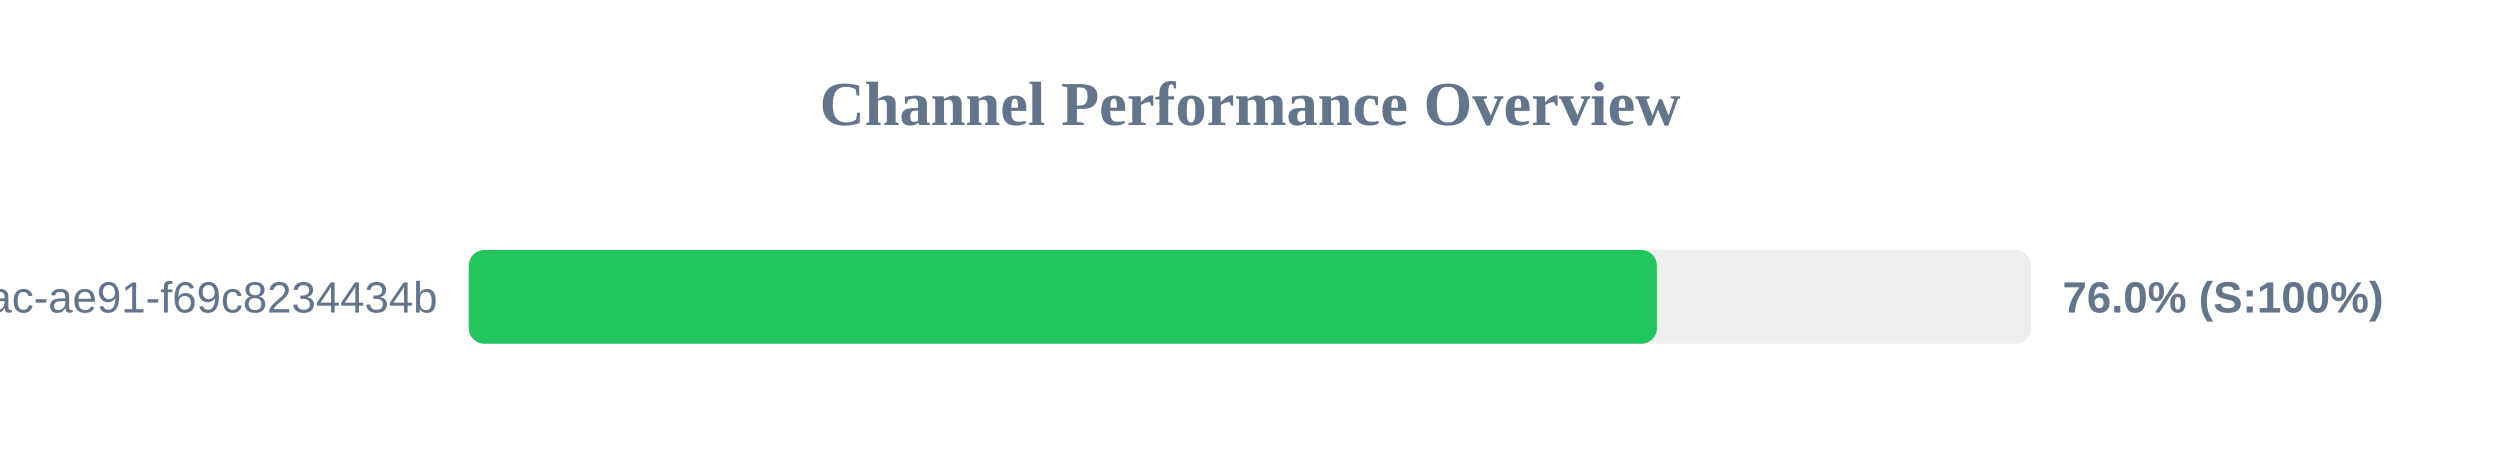
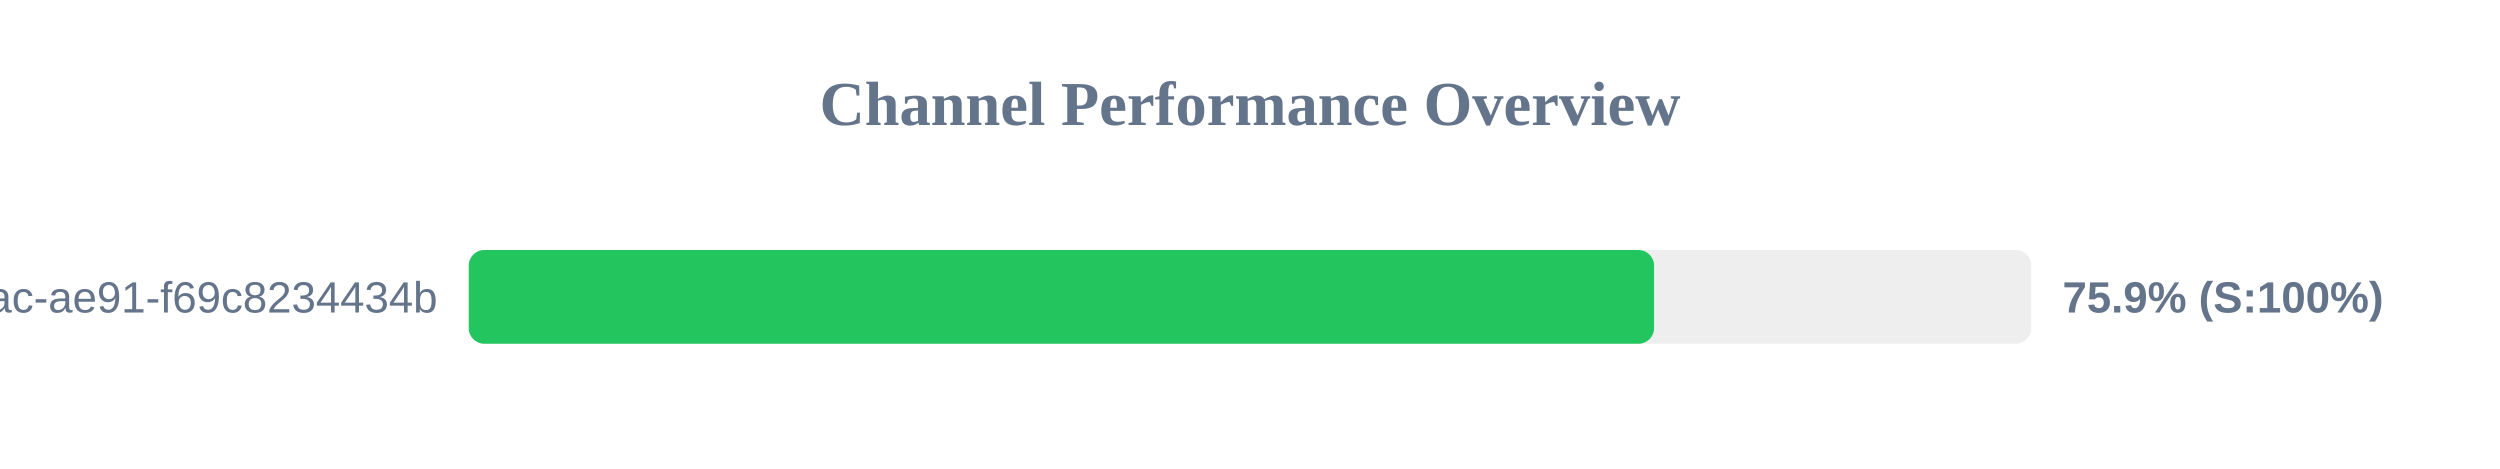
<svg xmlns="http://www.w3.org/2000/svg" width="800" height="150" version="1.1">
  <style>
        .row { font: 14px Arial; fill: #64748b; }
        .score { font: bold 14px Arial; fill: #64748b; }
    </style>
  <text x="400" y="40" text-anchor="middle" font-size="20px" font-weight="bold" fill="#64748b">Channel Performance Overview</text>
  <rect x="150" y="80" width="500" height="30" fill="#eee" rx="5" />
-   <rect x="150" y="80" width="380.2" height="30" fill="#22c55e" rx="5" />
+   <rect x="150" y="80" width="379.3" height="30" fill="#22c55e" rx="5" />
  <text x="140" y="100" text-anchor="end" class="row">?uuid=942b9cb8-92fa-46ac-ae91-f69c8234434b</text>
-   <text x="660" y="100" text-anchor="start" class="score">76.0% (S:100%)</text>
+   <text x="660" y="100" text-anchor="start" class="score">75.9% (S:100%)</text>
</svg>
